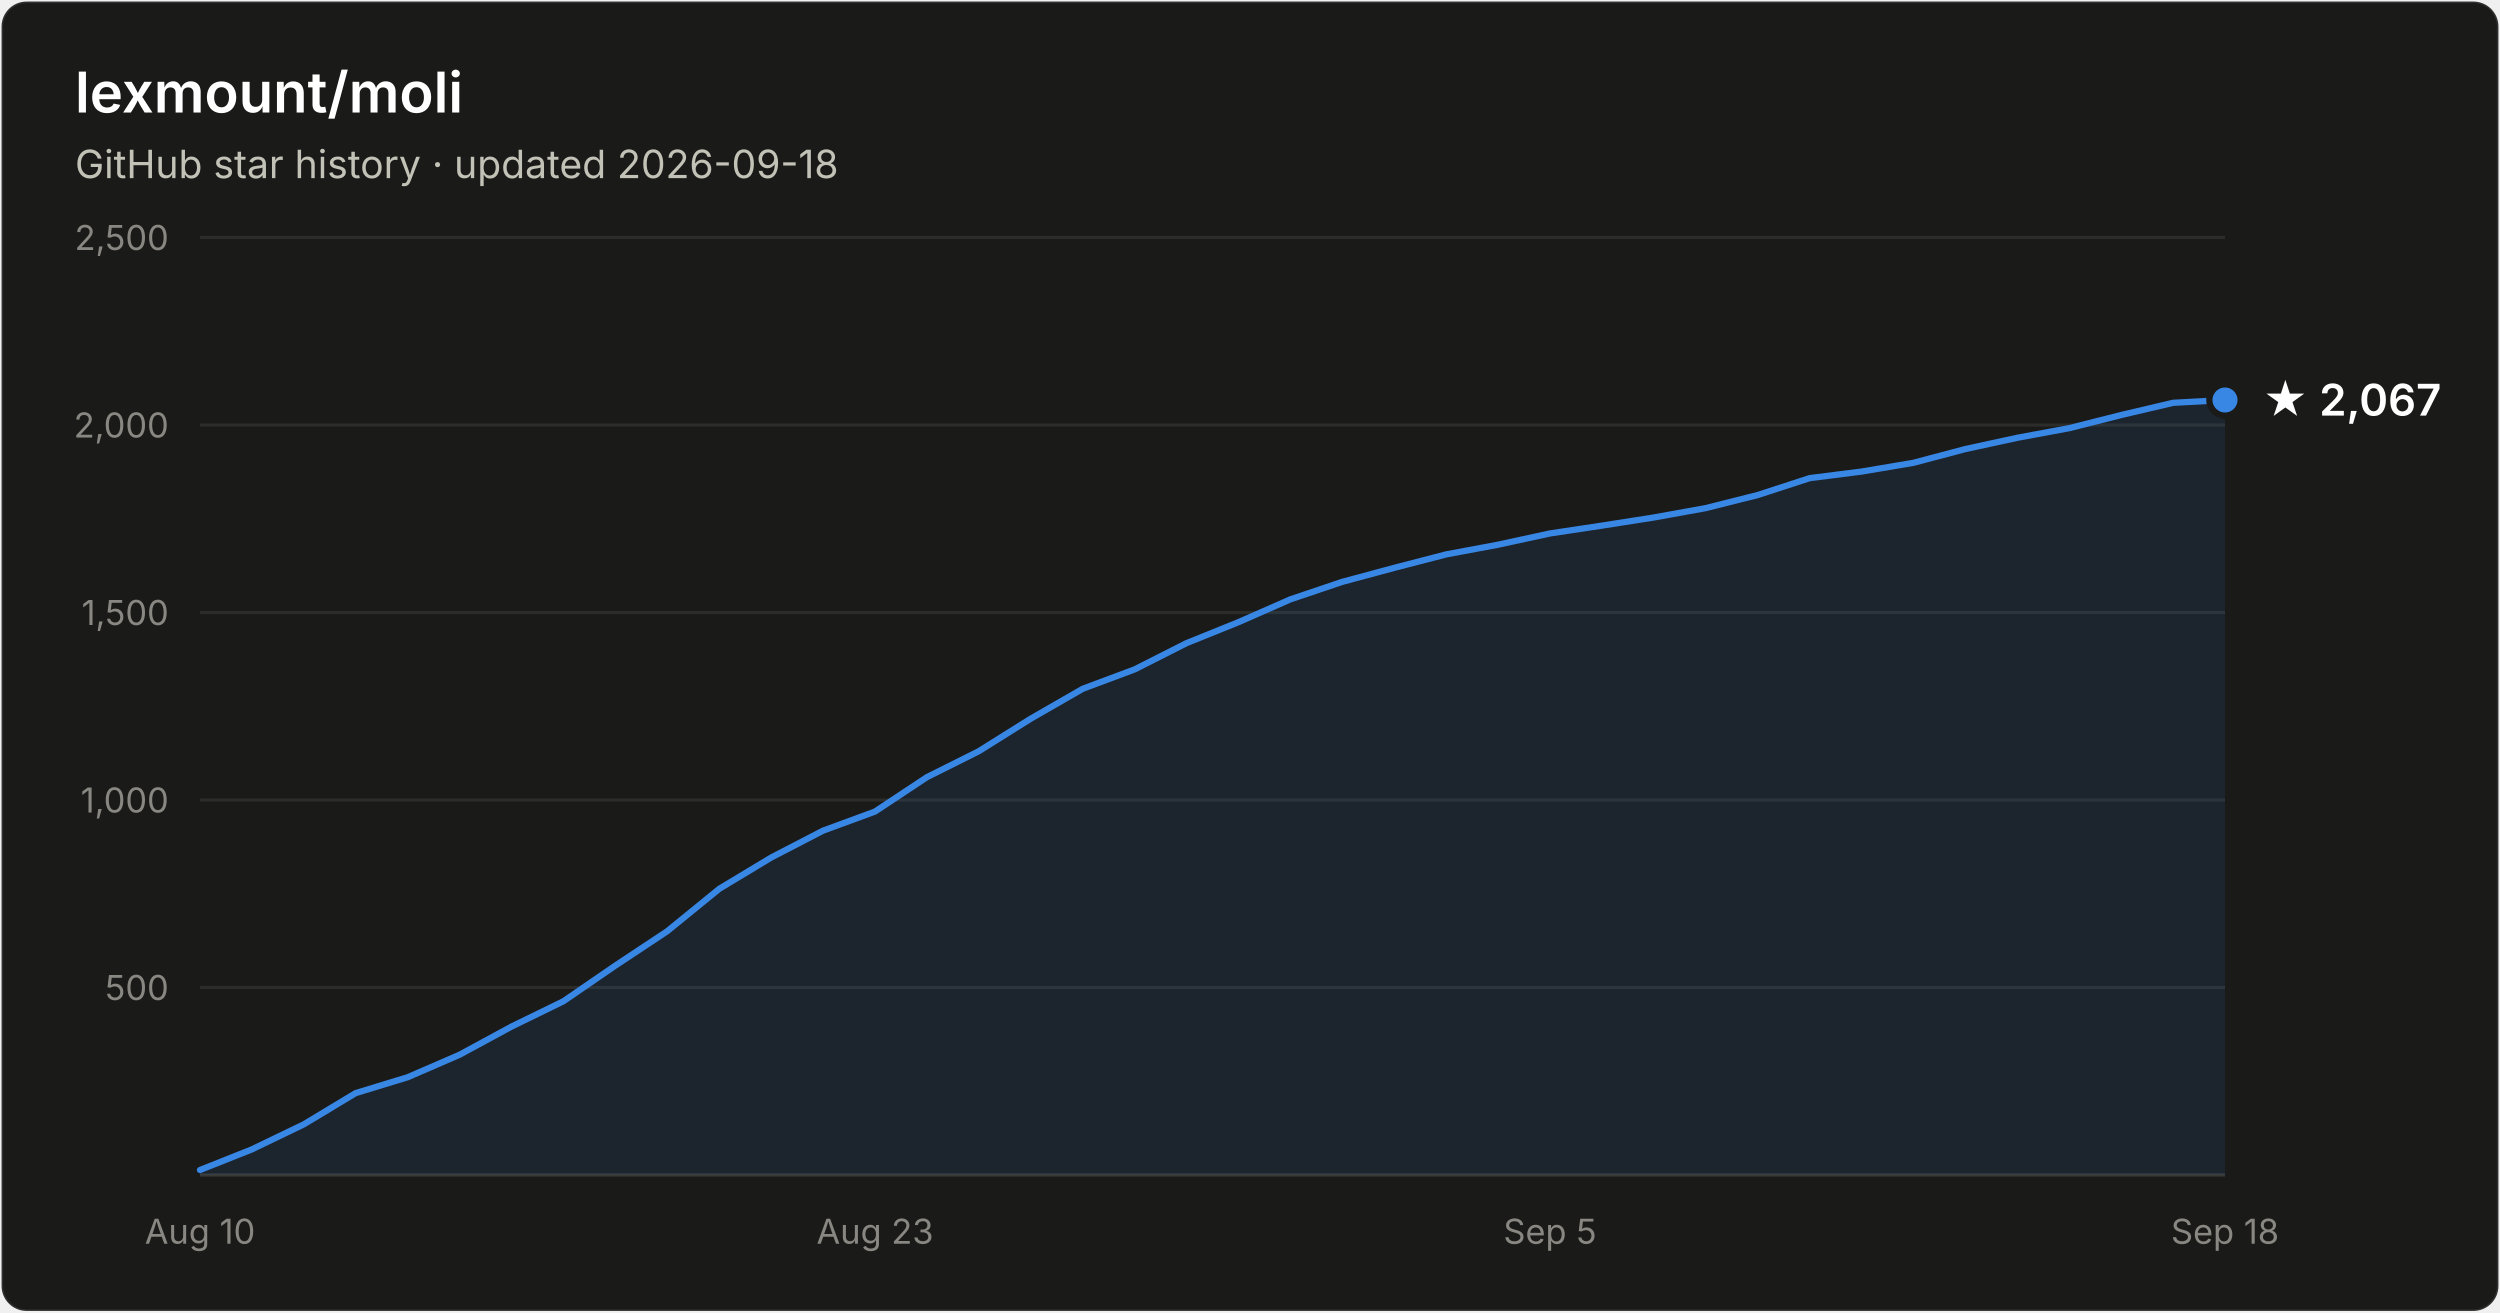
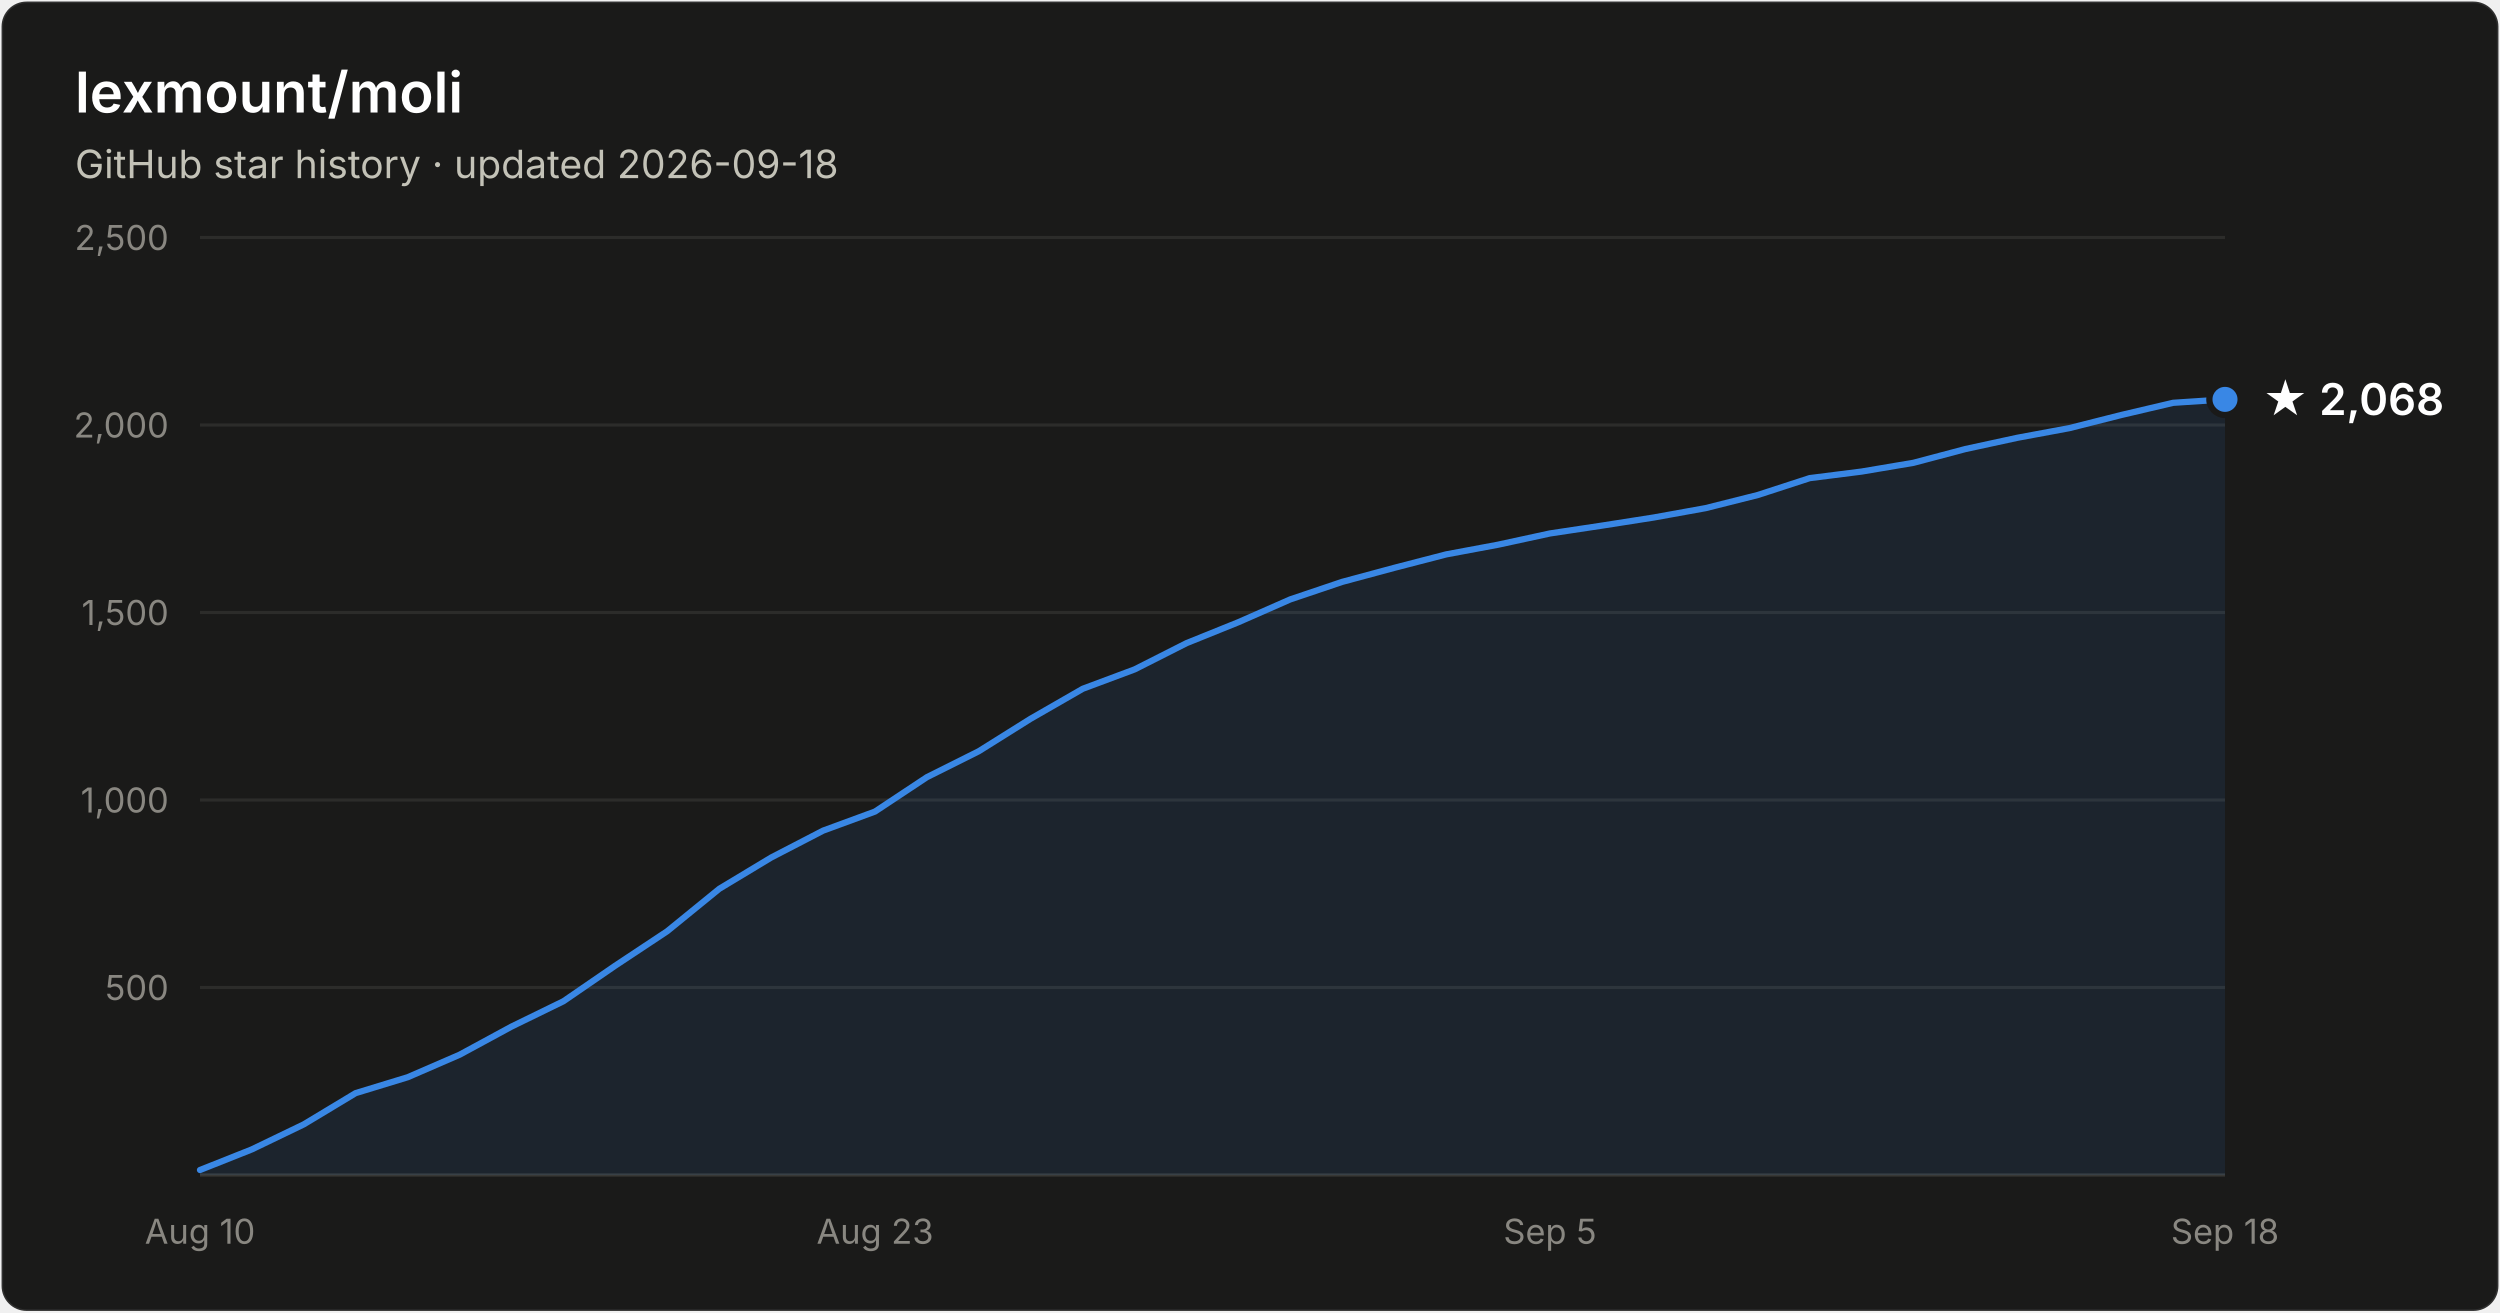
- <svg xmlns="http://www.w3.org/2000/svg" width="800" height="420" viewBox="0 0 800 420" font-family="system-ui, -apple-system, Segoe UI, sans-serif" role="img" aria-label="Star history of lexmount/moli: 2,067 stars as of 2026-09-18">
+ <svg xmlns="http://www.w3.org/2000/svg" width="800" height="420" viewBox="0 0 800 420" font-family="system-ui, -apple-system, Segoe UI, sans-serif" role="img" aria-label="Star history of lexmount/moli: 2,068 stars as of 2026-09-18">
  <rect x="0.5" y="0.5" width="799" height="419" rx="8" fill="#1a1a19" stroke="rgba(255,255,255,0.10)" />
  <text x="24" y="36" fill="#ffffff" font-size="18" font-weight="600">lexmount/moli</text>
  <text x="24" y="57" fill="#c3c2b7" font-size="12.5">GitHub star history · updated 2026-09-18</text>
  <line x1="64" y1="316.0" x2="712" y2="316.0" stroke="#2c2c2a" stroke-width="1" />
  <text x="54" y="320.0" text-anchor="end" fill="#898781" font-size="11" style="font-variant-numeric:tabular-nums">500</text>
  <line x1="64" y1="256.0" x2="712" y2="256.0" stroke="#2c2c2a" stroke-width="1" />
  <text x="54" y="260.0" text-anchor="end" fill="#898781" font-size="11" style="font-variant-numeric:tabular-nums">1,000</text>
  <line x1="64" y1="196.0" x2="712" y2="196.0" stroke="#2c2c2a" stroke-width="1" />
  <text x="54" y="200.0" text-anchor="end" fill="#898781" font-size="11" style="font-variant-numeric:tabular-nums">1,500</text>
  <line x1="64" y1="136.0" x2="712" y2="136.0" stroke="#2c2c2a" stroke-width="1" />
  <text x="54" y="140.0" text-anchor="end" fill="#898781" font-size="11" style="font-variant-numeric:tabular-nums">2,000</text>
  <line x1="64" y1="76.0" x2="712" y2="76.0" stroke="#2c2c2a" stroke-width="1" />
  <text x="54" y="80.0" text-anchor="end" fill="#898781" font-size="11" style="font-variant-numeric:tabular-nums">2,500</text>
  <line x1="64" y1="376" x2="712" y2="376" stroke="#383835" stroke-width="1" />
  <text x="64.0" y="398" text-anchor="middle" fill="#898781" font-size="11" style="font-variant-numeric:tabular-nums">Aug 10</text>
  <text x="280.0" y="398" text-anchor="middle" fill="#898781" font-size="11" style="font-variant-numeric:tabular-nums">Aug 23</text>
  <text x="496.0" y="398" text-anchor="middle" fill="#898781" font-size="11" style="font-variant-numeric:tabular-nums">Sep 5</text>
  <text x="712.0" y="398" text-anchor="middle" fill="#898781" font-size="11" style="font-variant-numeric:tabular-nums">Sep 18</text>
-   <path d="M64.0 374.4 L80.6 367.8 L97.2 359.8 L113.8 349.8 L130.5 344.7 L147.1 337.5 L163.7 328.5 L180.3 320.4 L196.9 309.0 L213.5 298.0 L230.2 284.4 L246.8 274.4 L263.4 265.8 L280.0 259.7 L296.6 248.7 L313.2 240.4 L329.8 230.0 L346.5 220.4 L363.1 214.2 L379.7 205.8 L396.3 199.1 L412.9 191.8 L429.5 186.2 L446.2 181.7 L462.8 177.4 L479.4 174.3 L496.0 170.7 L512.6 168.2 L529.2 165.6 L545.8 162.6 L562.5 158.4 L579.1 153.0 L595.7 150.9 L612.3 148.1 L628.9 143.7 L645.5 140.1 L662.2 137.0 L678.8 132.8 L695.4 128.9 L712.0 128.0 L712.0 376 L64.0 376 Z" fill="#3987e5" fill-opacity="0.1" />
-   <path d="M64.0 374.4 L80.6 367.8 L97.2 359.8 L113.8 349.8 L130.5 344.7 L147.1 337.5 L163.7 328.5 L180.3 320.4 L196.9 309.0 L213.5 298.0 L230.2 284.4 L246.8 274.4 L263.4 265.8 L280.0 259.7 L296.6 248.7 L313.2 240.4 L329.8 230.0 L346.5 220.4 L363.1 214.2 L379.7 205.8 L396.3 199.1 L412.9 191.8 L429.5 186.2 L446.2 181.7 L462.8 177.4 L479.4 174.3 L496.0 170.7 L512.6 168.2 L529.2 165.6 L545.8 162.6 L562.5 158.4 L579.1 153.0 L595.7 150.9 L612.3 148.1 L628.9 143.7 L645.5 140.1 L662.2 137.0 L678.8 132.8 L695.4 128.9 L712.0 128.0" fill="none" stroke="#3987e5" stroke-width="2" stroke-linejoin="round" stroke-linecap="round" />
-   <circle cx="712.0" cy="128.0" r="5" fill="#3987e5" stroke="#1a1a19" stroke-width="2" />
-   <text x="724.0" y="133.0" fill="#ffffff" font-size="14" font-weight="600">★ 2,067</text>
+   <path d="M64.0 374.4 L80.6 367.8 L97.2 359.8 L113.8 349.8 L130.5 344.7 L147.1 337.5 L163.7 328.5 L180.3 320.4 L196.9 309.0 L213.5 298.0 L230.2 284.4 L246.8 274.4 L263.4 265.8 L280.0 259.7 L296.6 248.7 L313.2 240.4 L329.8 230.0 L346.5 220.4 L363.1 214.2 L379.7 205.8 L396.3 199.1 L412.9 191.8 L429.5 186.2 L446.2 181.7 L462.8 177.4 L479.4 174.3 L496.0 170.7 L512.6 168.2 L529.2 165.6 L545.8 162.6 L562.5 158.4 L579.1 153.0 L595.7 150.9 L612.3 148.1 L628.9 143.7 L645.5 140.1 L662.2 137.0 L678.8 132.8 L695.4 128.9 L712.0 127.8 L712.0 376 L64.0 376 Z" fill="#3987e5" fill-opacity="0.1" />
+   <path d="M64.0 374.4 L80.6 367.8 L97.2 359.8 L113.8 349.8 L130.5 344.7 L147.1 337.5 L163.7 328.5 L180.3 320.4 L196.9 309.0 L213.5 298.0 L230.2 284.4 L246.8 274.4 L263.4 265.8 L280.0 259.7 L296.6 248.7 L313.2 240.4 L329.8 230.0 L346.5 220.4 L363.1 214.2 L379.7 205.8 L396.3 199.1 L412.9 191.8 L429.5 186.2 L446.2 181.7 L462.8 177.4 L479.4 174.3 L496.0 170.7 L512.6 168.2 L529.2 165.6 L545.8 162.6 L562.5 158.4 L579.1 153.0 L595.7 150.9 L612.3 148.1 L628.9 143.7 L645.5 140.1 L662.2 137.0 L678.8 132.8 L695.4 128.9 L712.0 127.8" fill="none" stroke="#3987e5" stroke-width="2" stroke-linejoin="round" stroke-linecap="round" />
+   <circle cx="712.0" cy="127.8" r="5" fill="#3987e5" stroke="#1a1a19" stroke-width="2" />
+   <text x="724.0" y="132.8" fill="#ffffff" font-size="14" font-weight="600">★ 2,068</text>
</svg>
